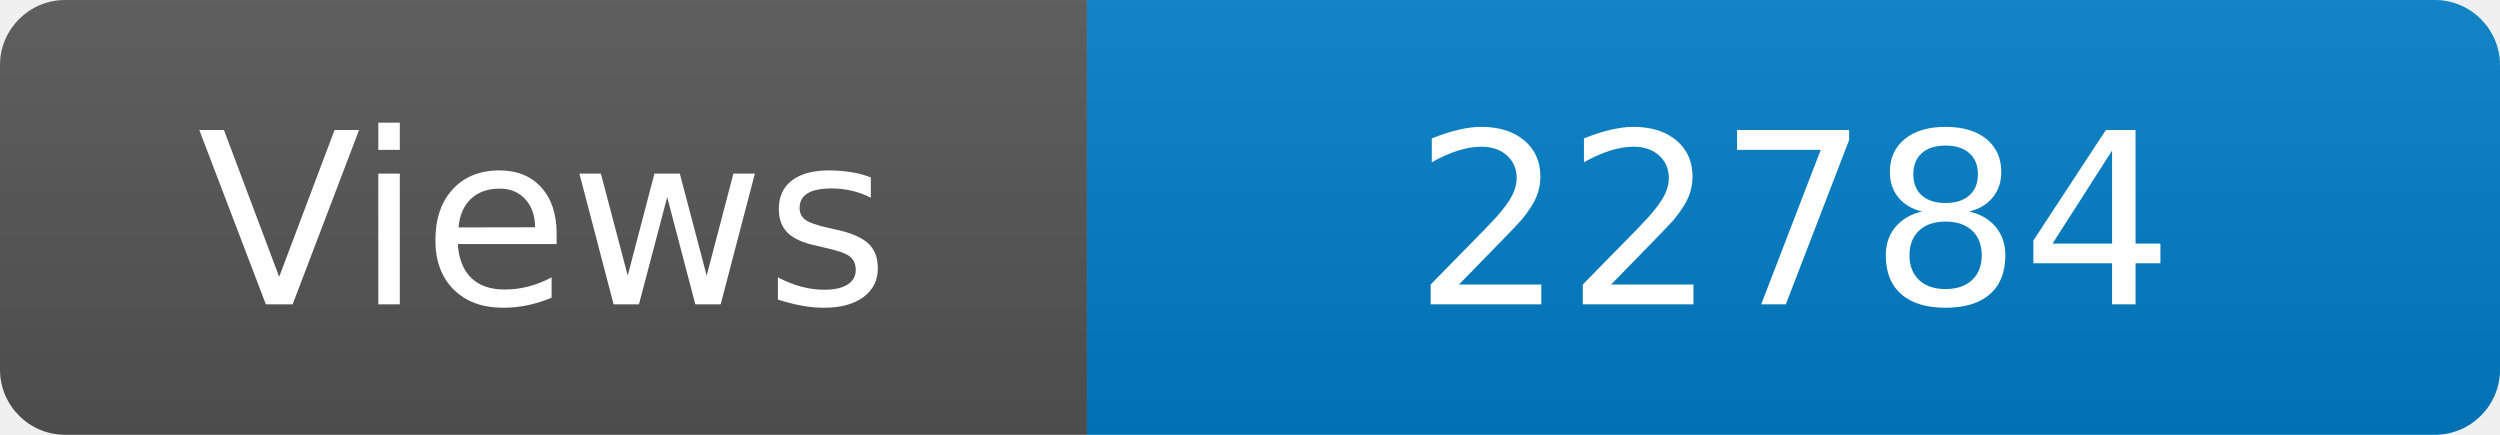
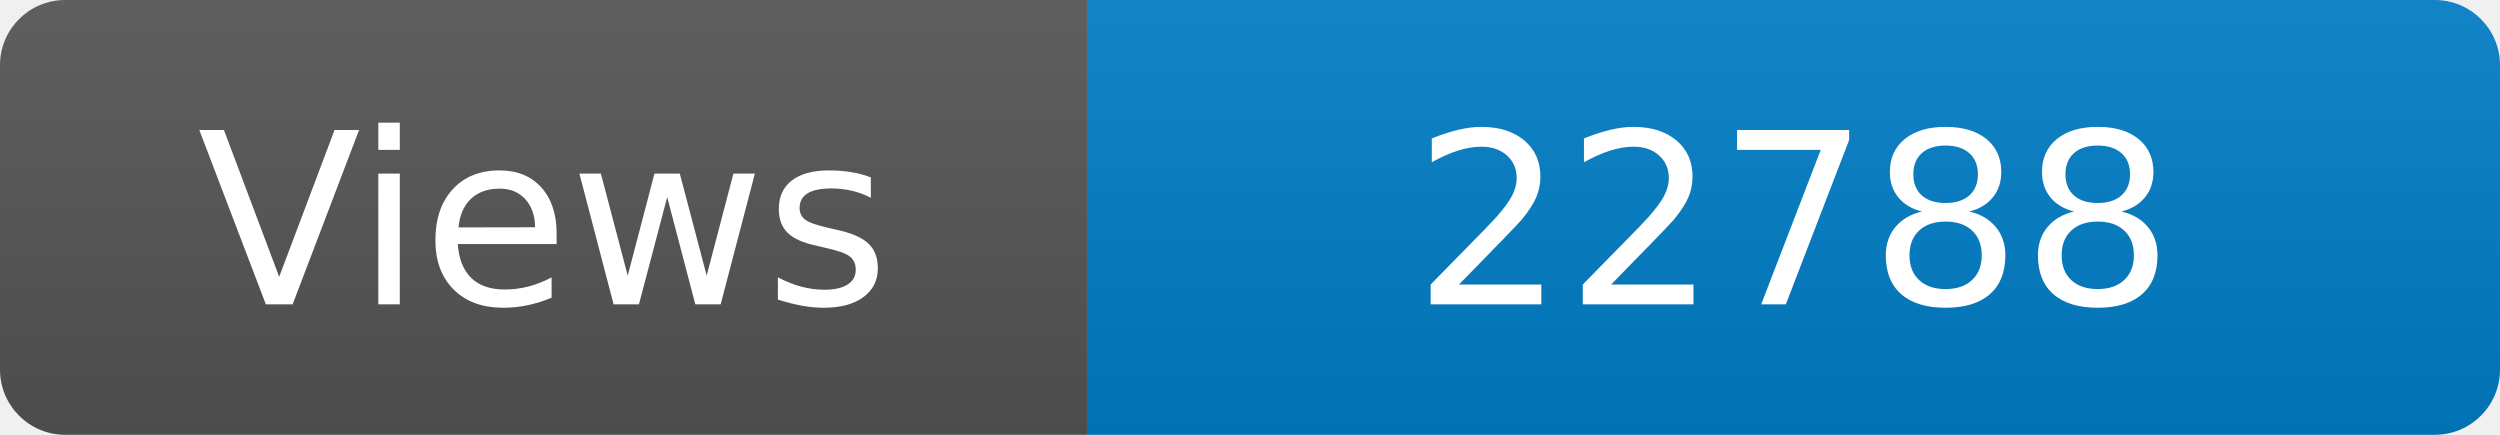
<svg xmlns="http://www.w3.org/2000/svg" width="115" height="20" role="img" aria-label="Maintained?: yes">
  <linearGradient id="s" x2="0" y2="100%">
    <stop offset="0" stop-color="#bbb" stop-opacity=".1" />
    <stop offset="1" stop-opacity=".1" />
  </linearGradient>
  <clipPath id="r">
    <rect width="115" height="20" rx="3" fill="#fff" />
  </clipPath>
  <g clip-path="url(#r)">
    <rect width="50" height="20" fill="#555" />
    <rect x="50" width="160" height="20" fill="#007ec6" />
    <rect width="115" height="20" fill="url(#s)" />
  </g>
  <g fill="#fff" text-anchor="middle" font-family="Verdana,Geneva,DejaVu Sans,sans-serif" font-size="110">
    <text x="250" y="140" transform="scale(.1)" fill="#fff">Views</text>
-     <text x="825" y="140" transform="scale(.1)" fill="#fff">22784</text>
+     <text x="825" y="140" transform="scale(.1)" fill="#fff">22788</text>
  </g>
</svg>
